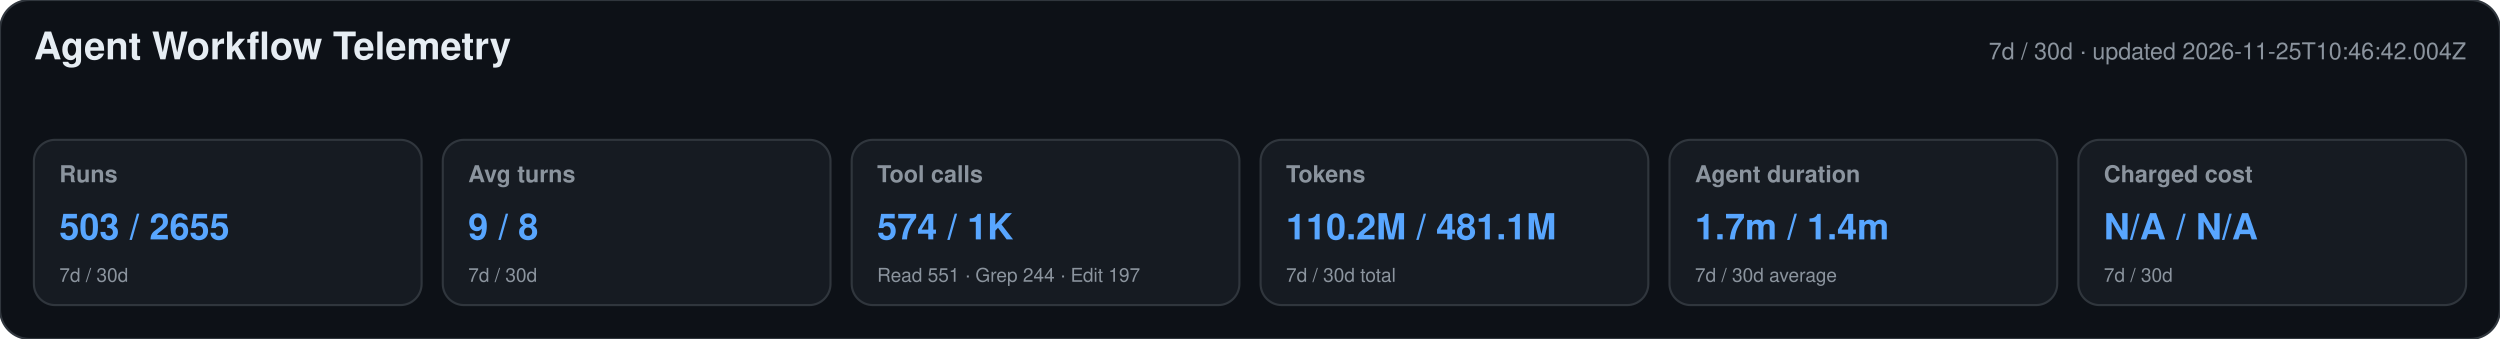
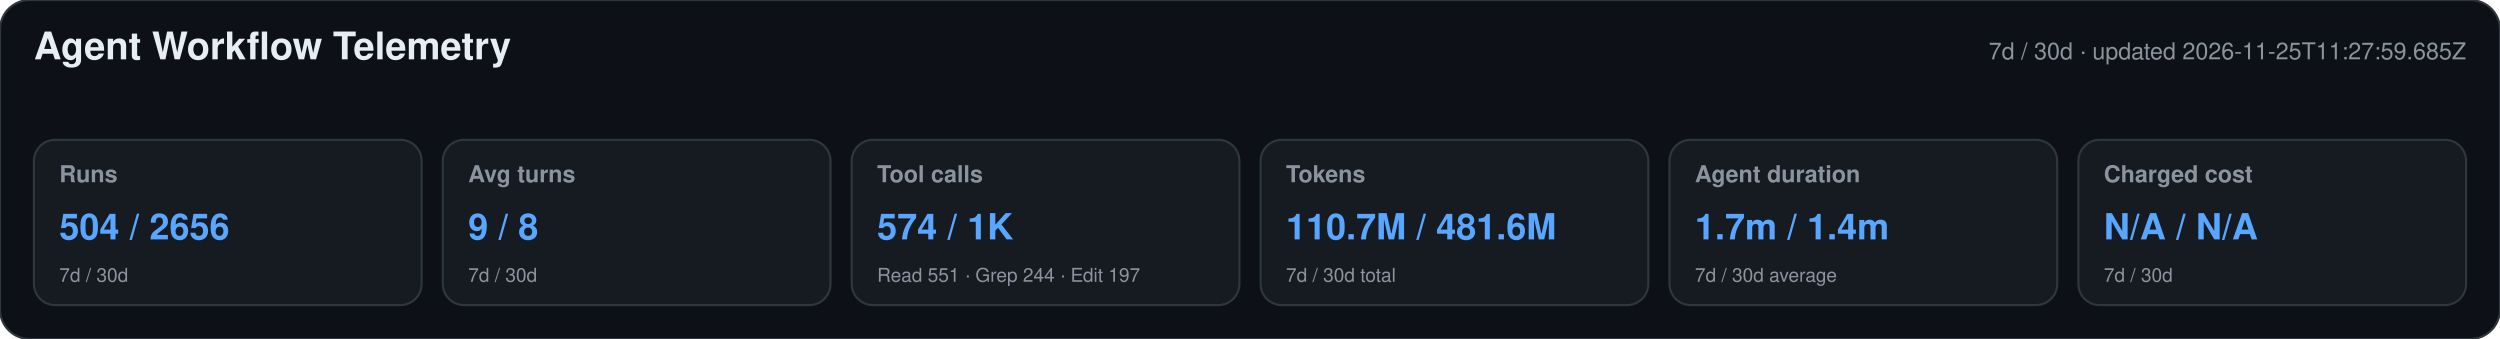
<svg xmlns="http://www.w3.org/2000/svg" width="1180" height="160" viewBox="0 0 1180 160" role="img" aria-labelledby="title desc">
  <style>text{font-family:-apple-system,BlinkMacSystemFont,"Segoe UI",Helvetica,Arial,sans-serif}.heading{font-size:18px;font-weight:650;fill:#e6edf3}.meta,.label,.secondary{fill:#8b949e}.meta,.label{font-size:11px}.label{font-weight:600}.primary{font-size:17px;font-weight:700;fill:#58a6ff}.secondary{font-size:9px}</style>
  <rect width="1180" height="160" rx="14" fill="#0d1117" stroke="#30363d" />
  <text x="16" y="28" class="heading">Agent Workflow Telemetry</text>
-   <text x="1164" y="28" text-anchor="end" class="meta">7d / 30d · updated 2026-11-25T10:46:42.004Z</text>
+   <text x="1164" y="28" text-anchor="end" class="meta">7d / 30d · updated 2026-11-25T11:27:59.685Z</text>
  <g>
    <rect x="16" y="66" width="183" height="78" rx="10" fill="#161b22" stroke="#30363d" />
    <text x="28" y="86" class="label">Runs</text>
-     <text x="28" y="113" class="primary">503 / 2655</text>
+     <text x="28" y="113" class="primary">504 / 2656</text>
    <text x="28" y="133" class="secondary">7d / 30d</text>
  </g>
  <g>
    <rect x="209" y="66" width="183" height="78" rx="10" fill="#161b22" stroke="#30363d" />
    <text x="221" y="86" class="label">Avg turns</text>
    <text x="221" y="113" class="primary">9 / 8</text>
    <text x="221" y="133" class="secondary">7d / 30d</text>
  </g>
  <g>
    <rect x="402" y="66" width="183" height="78" rx="10" fill="#161b22" stroke="#30363d" />
    <text x="414" y="86" class="label">Tool calls</text>
    <text x="414" y="113" class="primary">574 / 1K</text>
    <text x="414" y="133" class="secondary">Read 551 · Grep 244 · Edit 197</text>
  </g>
  <g>
    <rect x="595" y="66" width="183" height="78" rx="10" fill="#161b22" stroke="#30363d" />
    <text x="607" y="86" class="label">Tokens</text>
-     <text x="607" y="113" class="primary">110.2M / 481.1M</text>
+     <text x="607" y="113" class="primary">110.7M / 481.6M</text>
    <text x="607" y="133" class="secondary">7d / 30d total</text>
  </g>
  <g>
    <rect x="788" y="66" width="183" height="78" rx="10" fill="#161b22" stroke="#30363d" />
    <text x="800" y="86" class="label">Agent duration</text>
    <text x="800" y="113" class="primary">1.7m / 1.4m</text>
    <text x="800" y="133" class="secondary">7d / 30d average</text>
  </g>
  <g>
    <rect x="981" y="66" width="183" height="78" rx="10" fill="#161b22" stroke="#30363d" />
    <text x="993" y="86" class="label">Charged cost</text>
    <text x="993" y="113" class="primary">N/A / N/A</text>
    <text x="993" y="133" class="secondary">7d / 30d</text>
  </g>
</svg>
